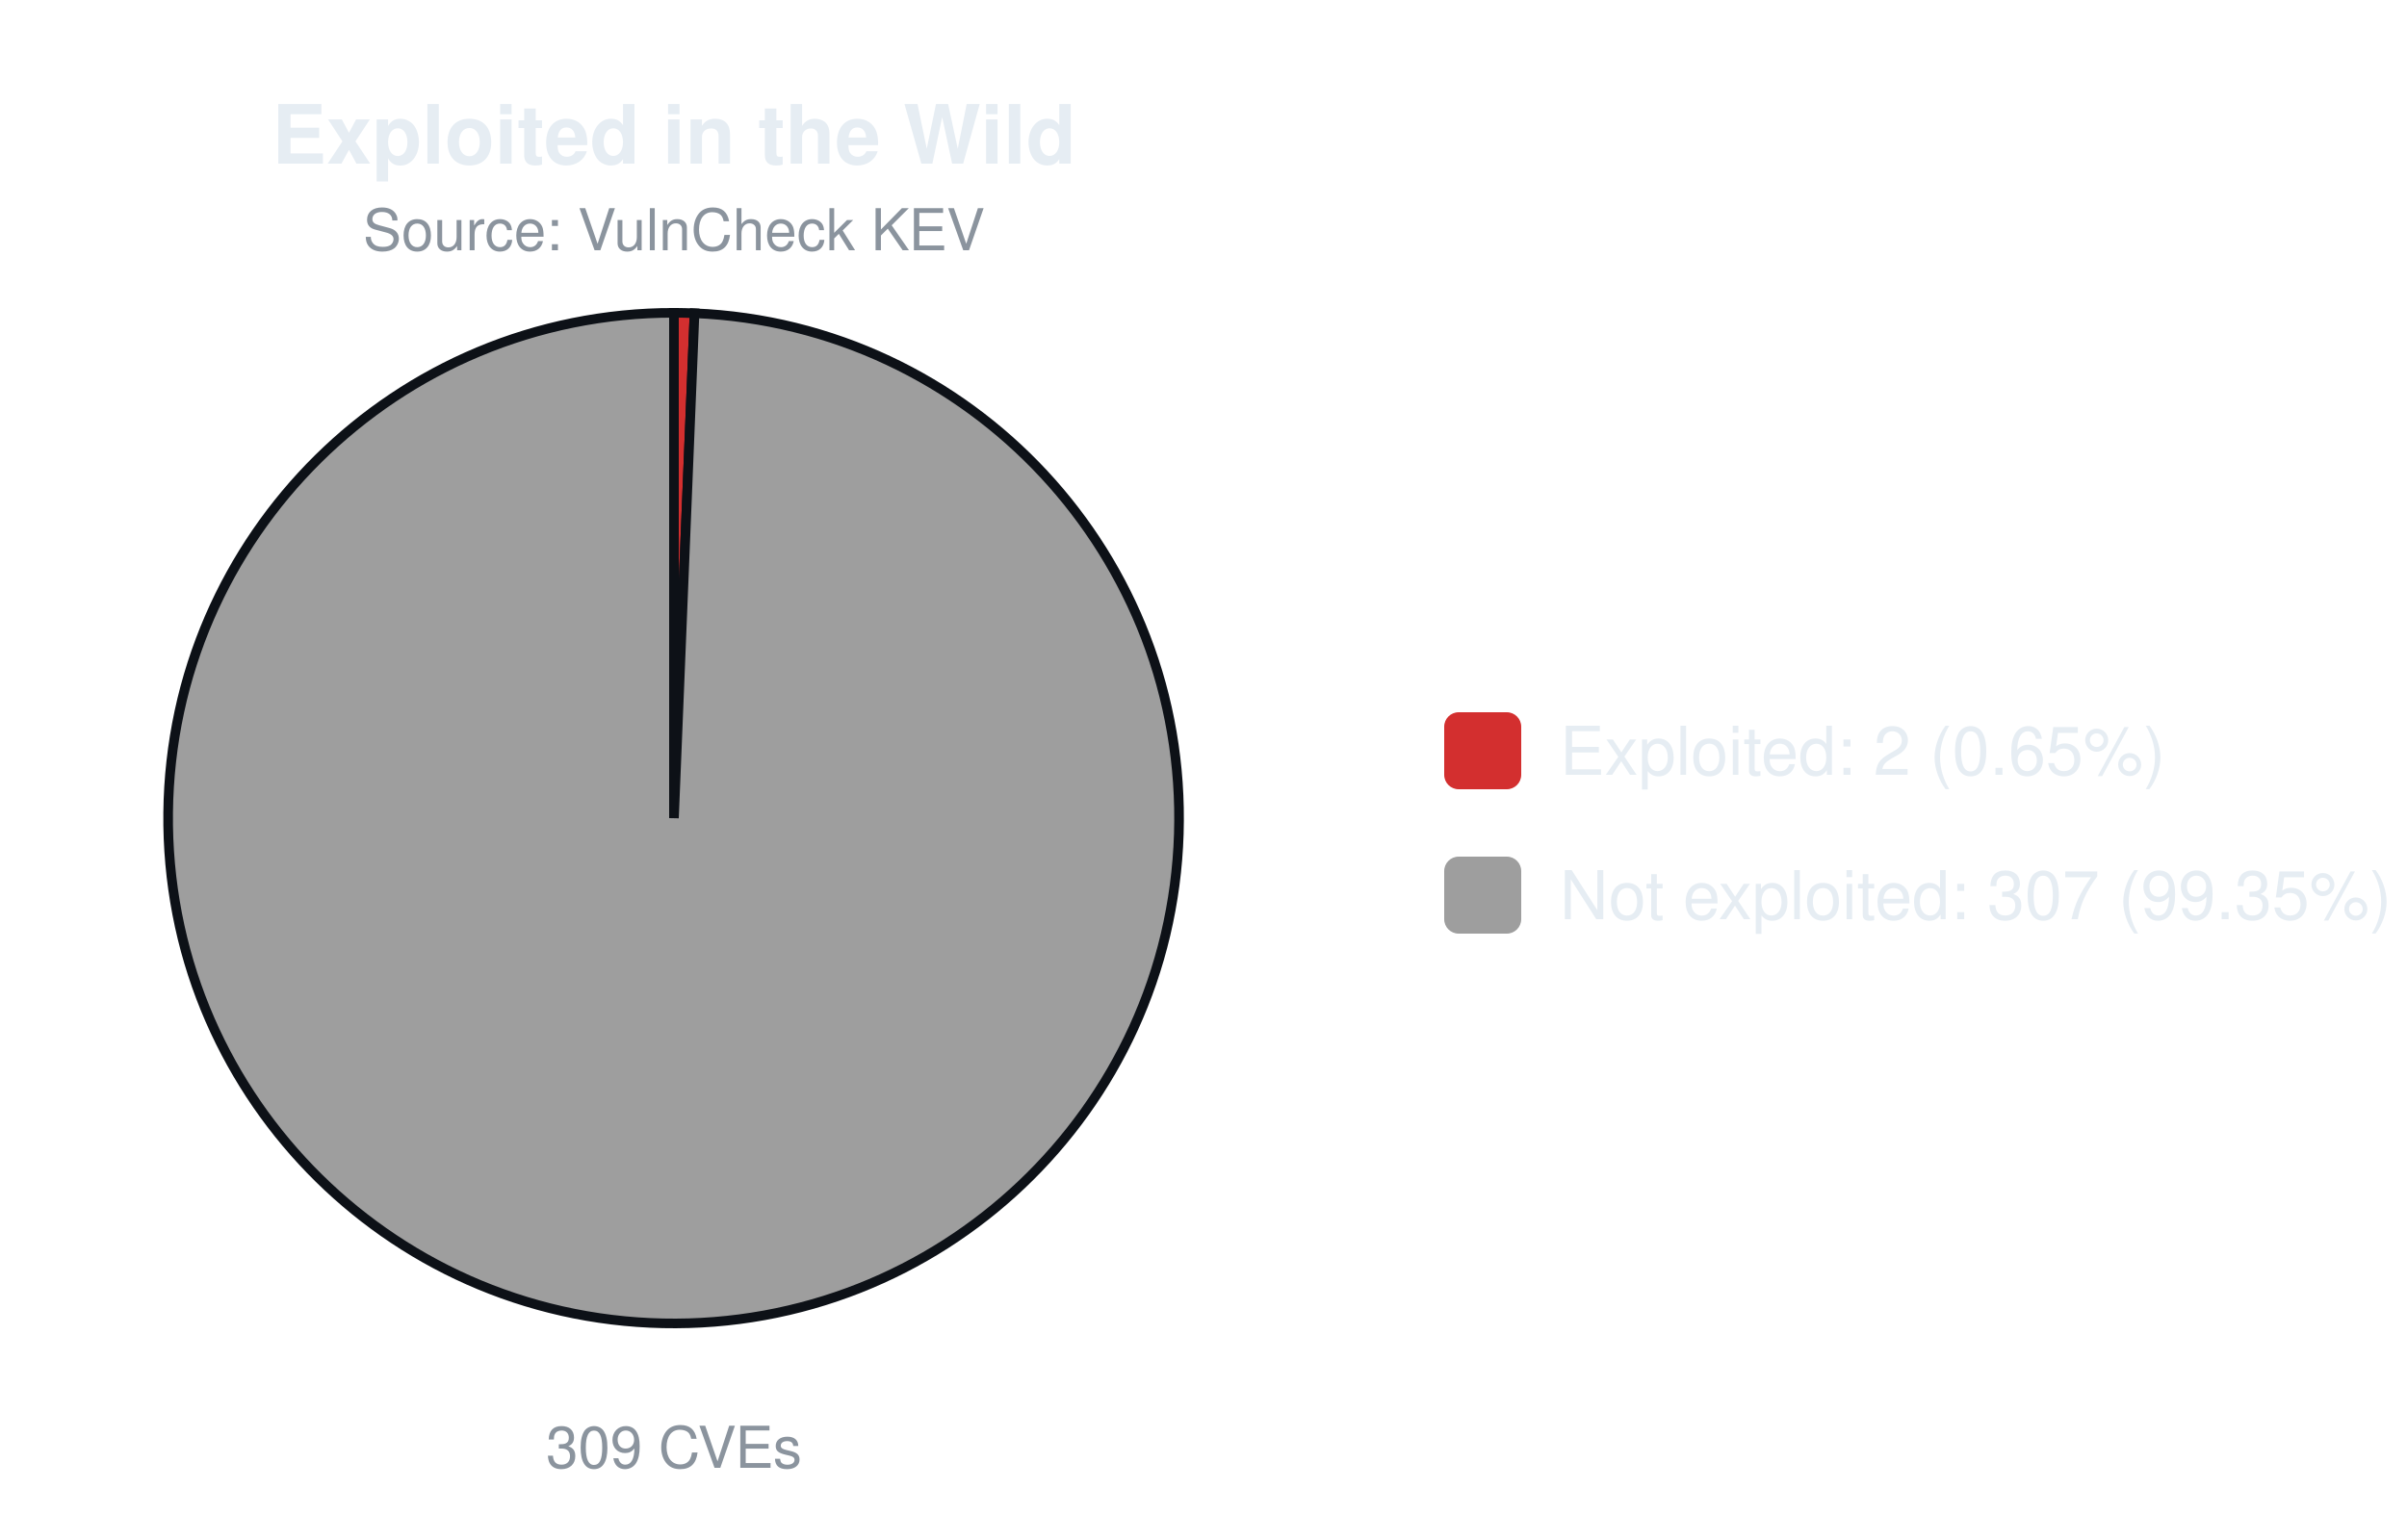
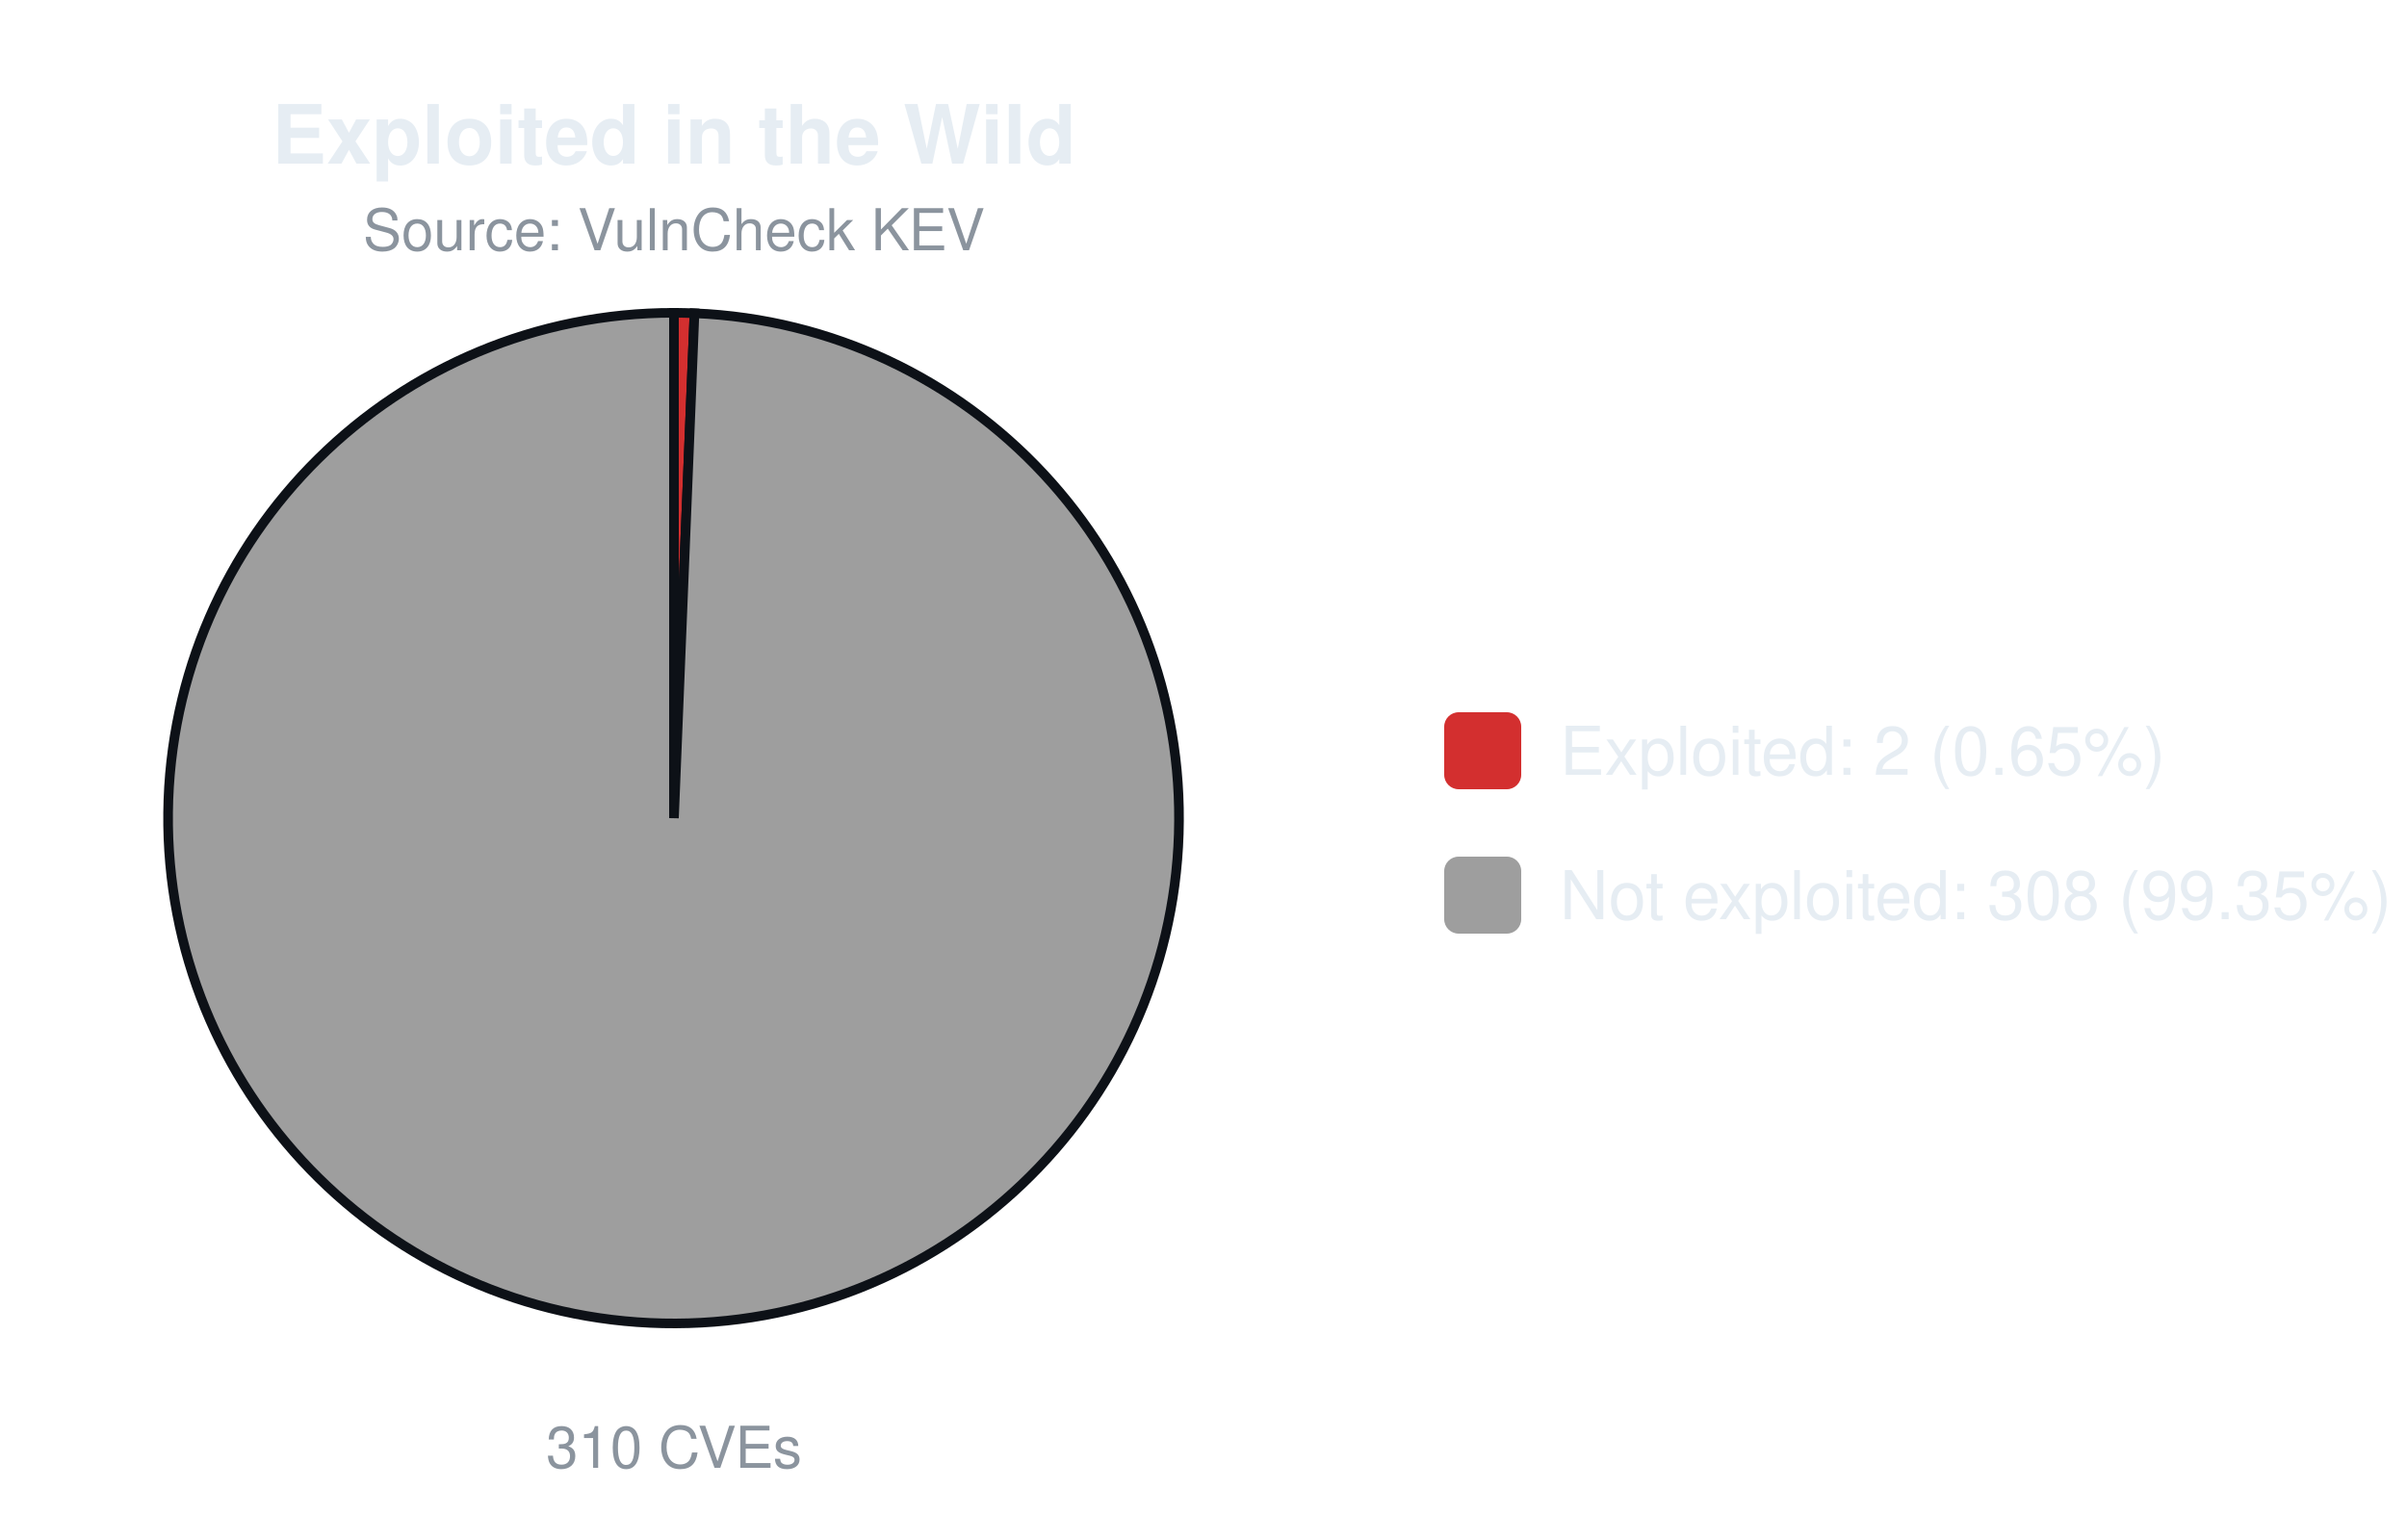
<svg xmlns="http://www.w3.org/2000/svg" width="500" height="320" viewBox="0 0 500 320" font-family="-apple-system,Segoe UI,Helvetica,Arial,sans-serif">
  <text x="140.0" y="34" font-size="17" font-weight="600" text-anchor="middle" fill="#e6edf3">Exploited in the Wild</text>
  <text x="140.0" y="52" font-size="12" text-anchor="middle" fill="#8b949e">Source: VulnCheck KEV</text>
-   <path d="M140.00,170.00 L140.00,65.00 A105.0,105.0 0 0 1 144.27,65.09 Z" fill="#d32f2f" stroke="#0d1117" stroke-width="2" />
-   <path d="M140.00,170.00 L144.27,65.09 A105.0,105.0 0 1 1 140.00,65.00 Z" fill="#9e9e9e" stroke="#0d1117" stroke-width="2" />
-   <text x="140.0" y="305" font-size="12" text-anchor="middle" fill="#8b949e">309 CVEs</text>
+   <path d="M140.00,170.00 L140.00,65.00 A105.0,105.0 0 0 1 144.26,65.09 Z" fill="#d32f2f" stroke="#0d1117" stroke-width="2" />
+   <path d="M140.00,170.00 L144.26,65.09 A105.0,105.0 0 1 1 140.00,65.00 Z" fill="#9e9e9e" stroke="#0d1117" stroke-width="2" />
+   <text x="140.0" y="305" font-size="12" text-anchor="middle" fill="#8b949e">310 CVEs</text>
  <rect x="300.0" y="148.0" width="16" height="16" rx="3" fill="#d32f2f" />
  <text x="324.0" y="161.0" font-size="14" fill="#e6edf3">Exploited: 2 (0.65%)</text>
  <rect x="300.0" y="178.0" width="16" height="16" rx="3" fill="#9e9e9e" />
-   <text x="324.0" y="191.0" font-size="14" fill="#e6edf3">Not exploited: 307 (99.35%)</text>
+   <text x="324.0" y="191.0" font-size="14" fill="#e6edf3">Not exploited: 308 (99.35%)</text>
</svg>
